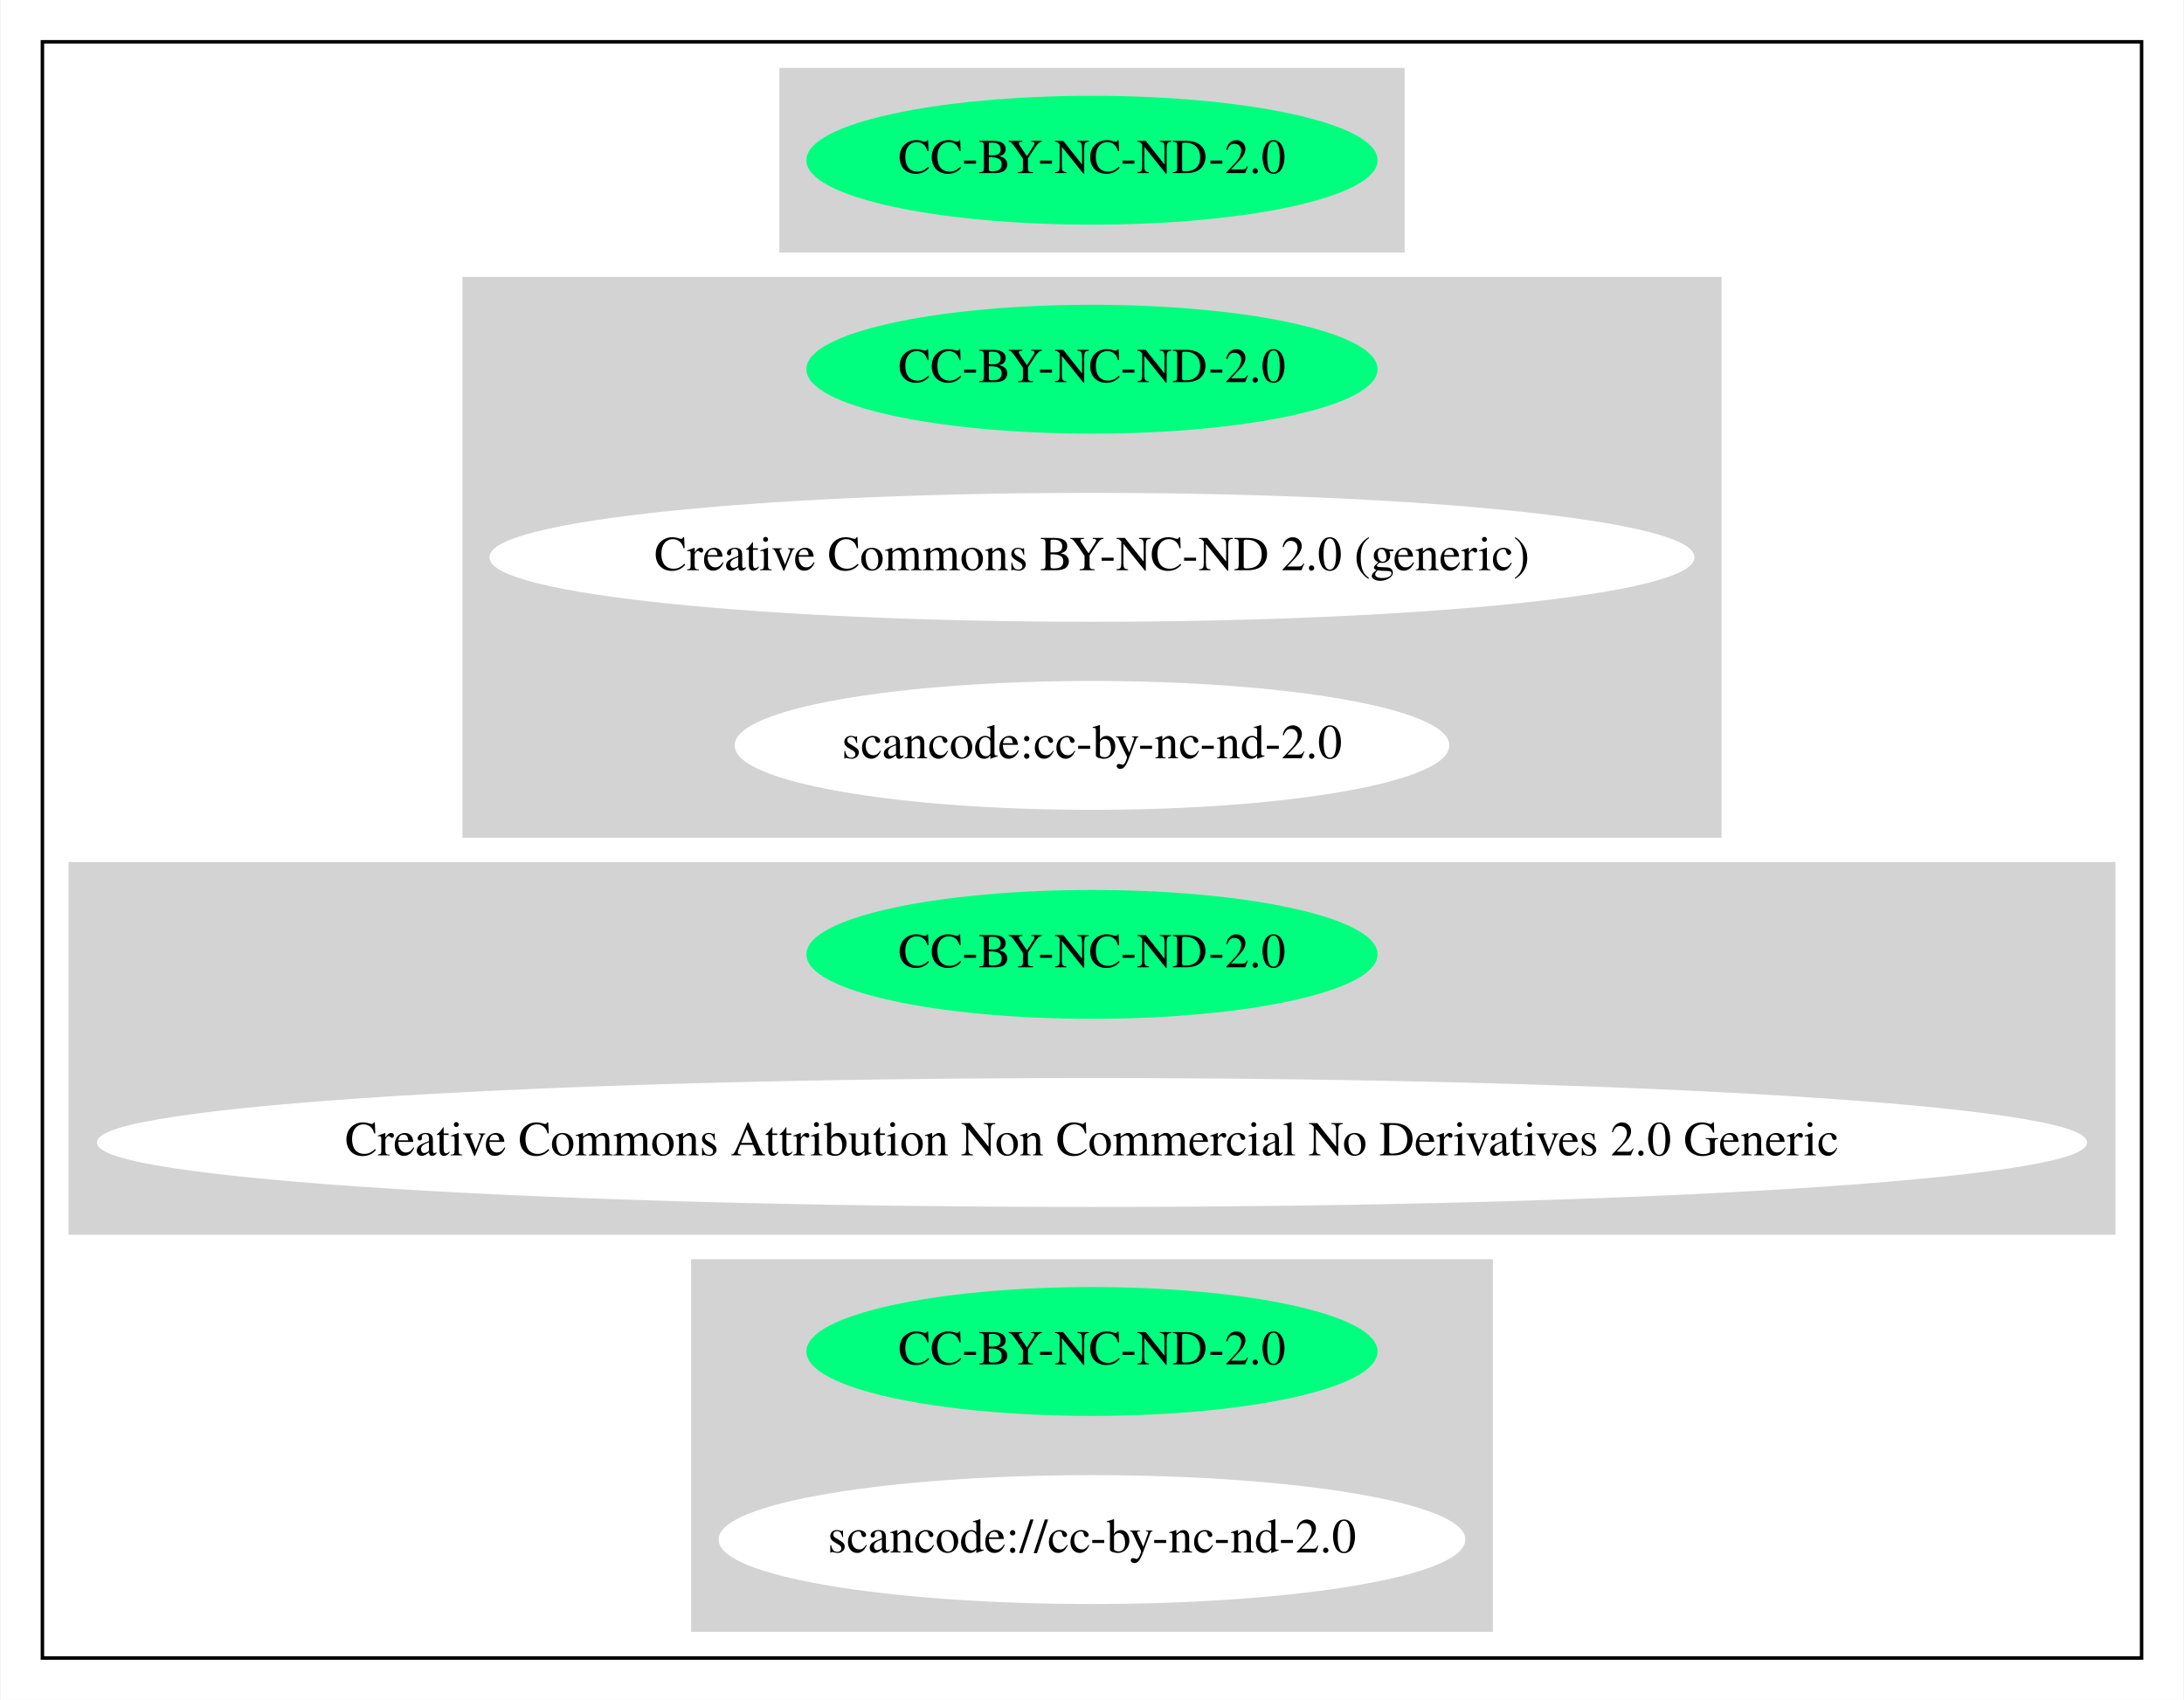
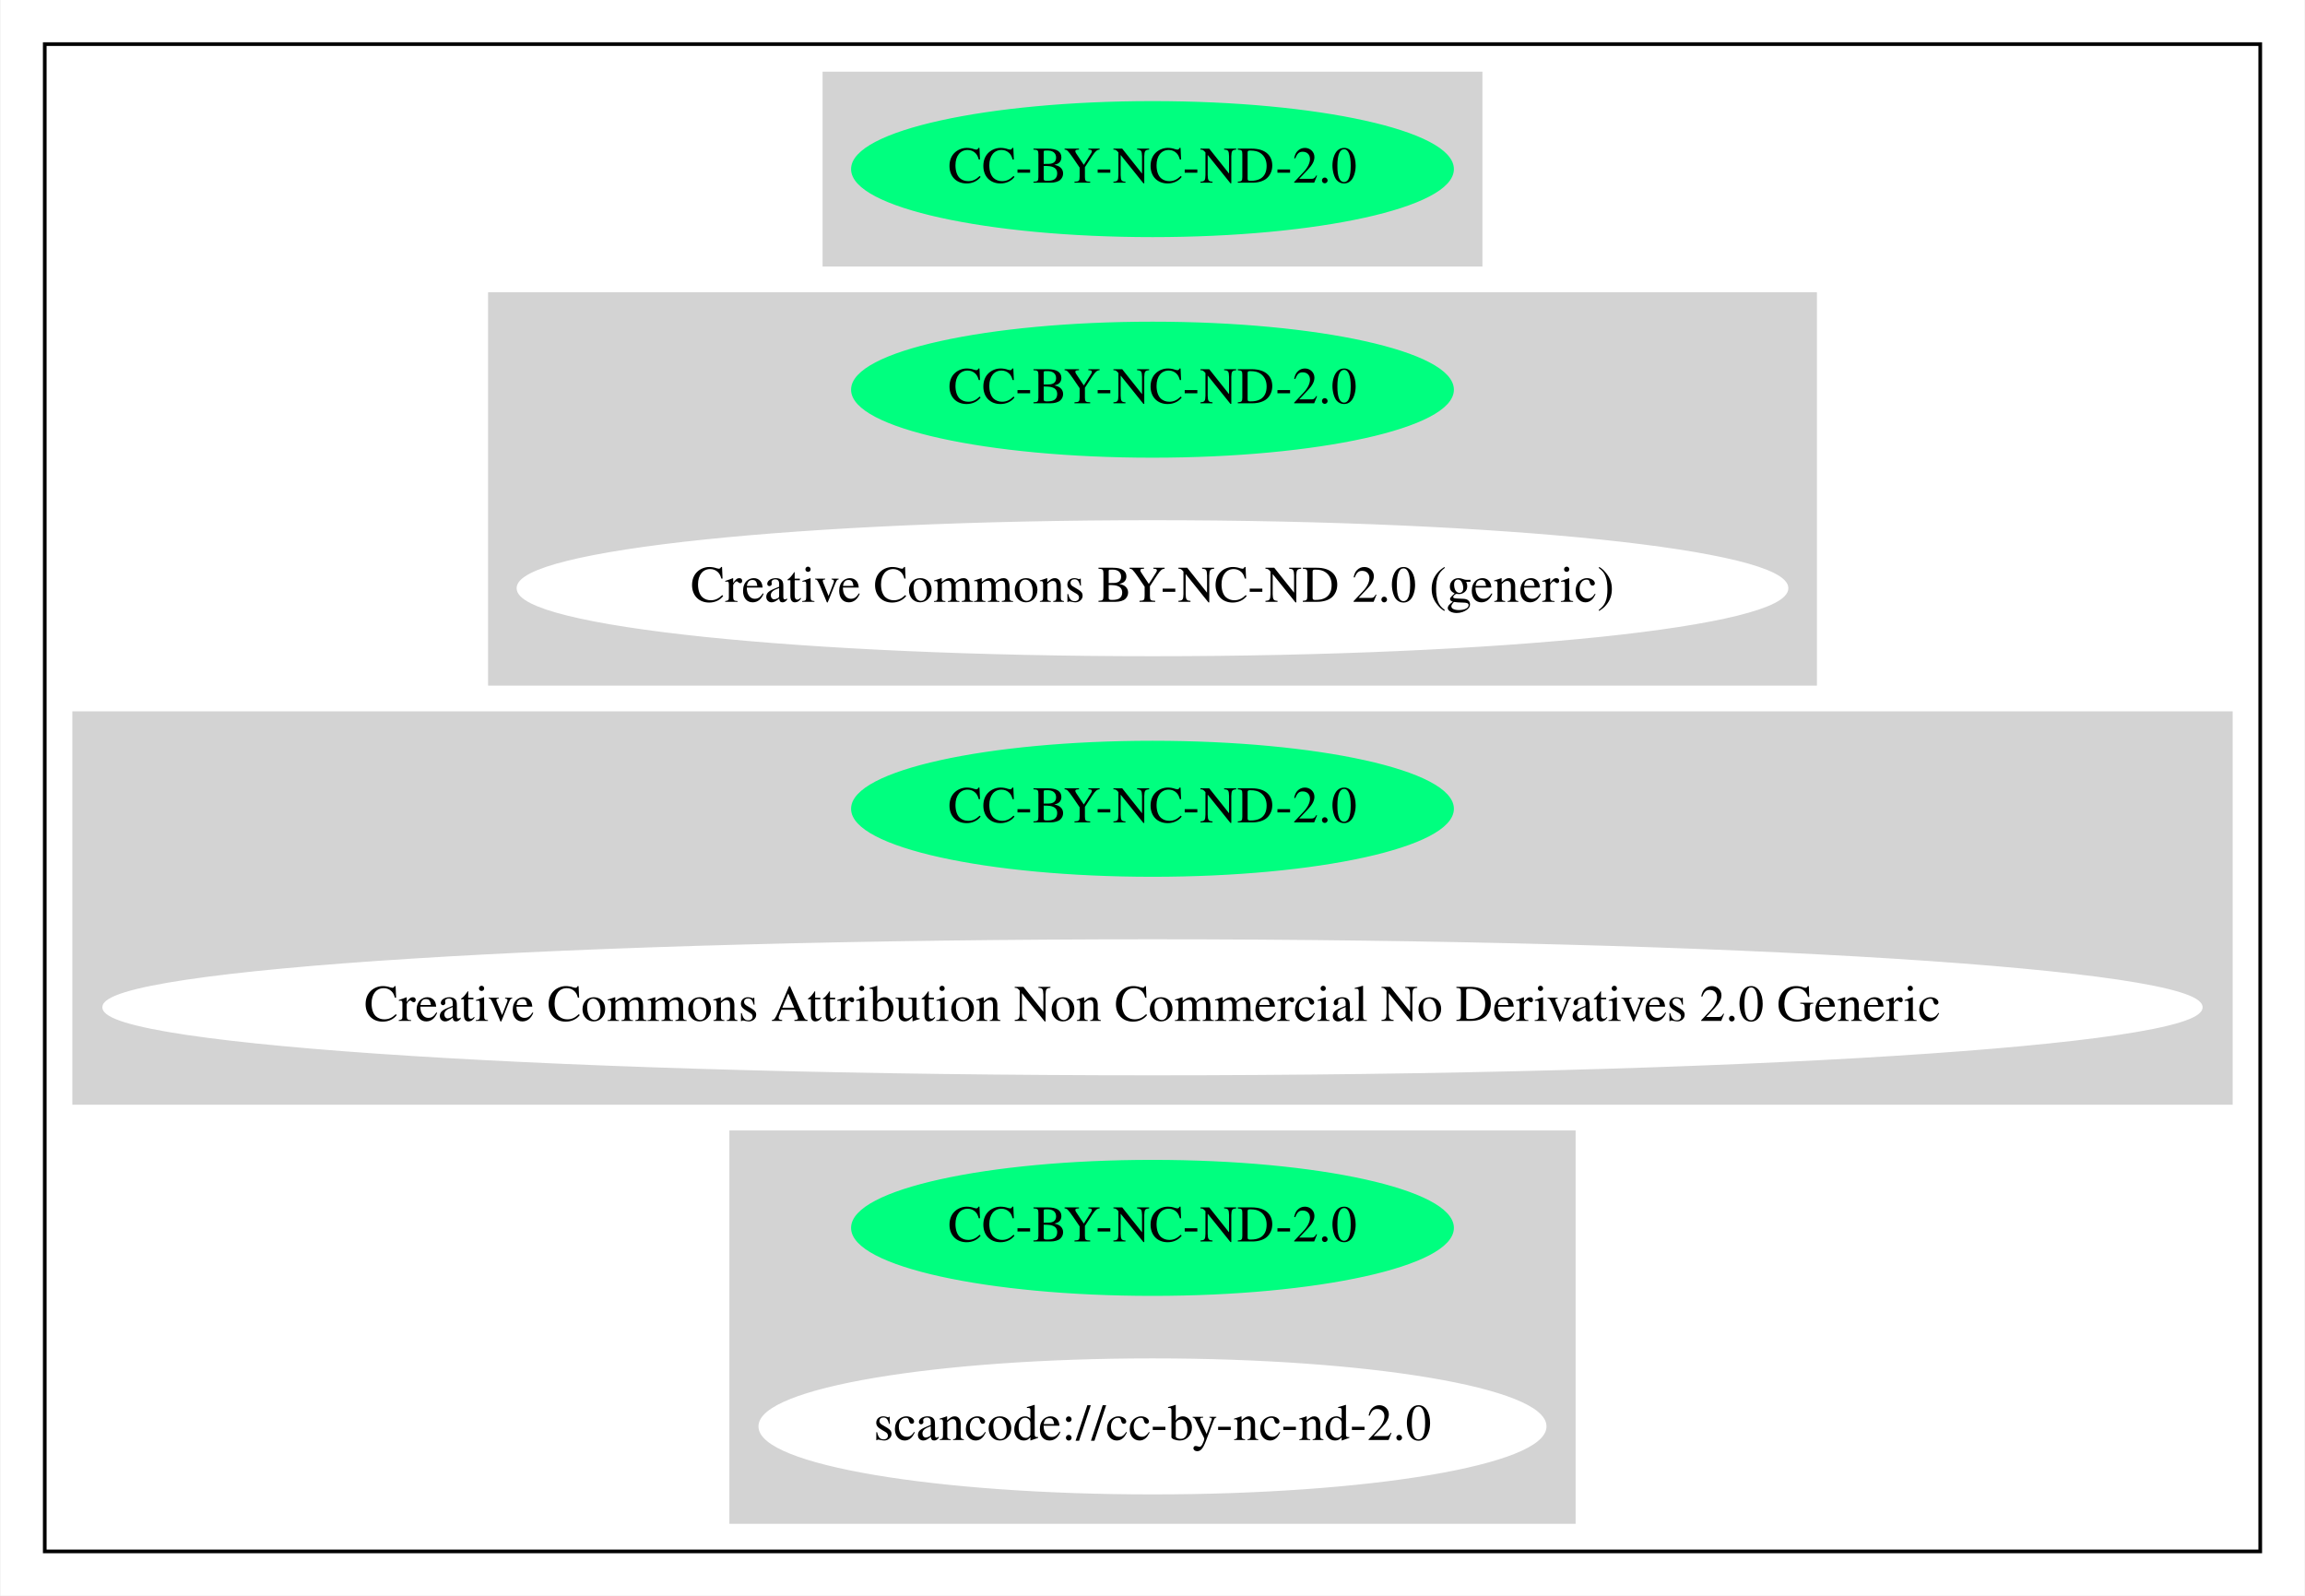
- <svg xmlns="http://www.w3.org/2000/svg" width="627pt" height="488pt" viewBox="0.00 0.00 626.65 488.00">
-   <g id="graph0" class="graph" transform="scale(1 1) rotate(0) translate(4 484)">
-     <polygon fill="white" stroke="transparent" points="-4,4 -4,-484 622.65,-484 622.65,4 -4,4" />
+ <svg xmlns="http://www.w3.org/2000/svg" width="627pt" height="434pt" viewBox="0.00 0.00 626.65 434.00">
+   <g id="graph0" class="graph" transform="scale(1 1) rotate(0) translate(4 430)">
+     <polygon fill="white" stroke="transparent" points="-4,4 -4,-430 622.65,-430 622.65,4 -4,4" />
    <g id="clust1" class="cluster">
-       <polygon fill="none" stroke="black" points="8,-8 8,-472 610.65,-472 610.65,-8 8,-8" />
+       <polygon fill="none" stroke="black" points="8,-8 8,-418 610.65,-418 610.65,-8 8,-8" />
    </g>
    <g id="clust2" class="cluster">
-       <polygon fill="lightgray" stroke="lightgray" points="220.08,-412 220.08,-464 398.57,-464 398.57,-412 220.08,-412" />
+       <polygon fill="lightgray" stroke="lightgray" points="220.08,-358 220.08,-410 398.57,-410 398.57,-358 220.08,-358" />
    </g>
    <g id="clust3" class="cluster">
-       <polygon fill="lightgray" stroke="lightgray" points="129.09,-244 129.09,-404 489.56,-404 489.56,-244 129.09,-244" />
+       <polygon fill="lightgray" stroke="lightgray" points="129.09,-244 129.09,-350 489.56,-350 489.56,-244 129.09,-244" />
    </g>
    <g id="clust4" class="cluster">
      <polygon fill="lightgray" stroke="lightgray" points="16,-130 16,-236 602.65,-236 602.65,-130 16,-130" />
    </g>
    <g id="clust5" class="cluster">
      <polygon fill="lightgray" stroke="lightgray" points="194.73,-16 194.73,-122 423.92,-122 423.92,-16 194.73,-16" />
    </g>
    <g id="node1" class="node">
-       <ellipse fill="springgreen" stroke="springgreen" cx="309.32" cy="-438" rx="81.49" ry="18" />
-       <text text-anchor="middle" x="309.32" y="-434.3" font-family="Times,serif" font-size="14.00">CC-BY-NC-ND-2.0</text>
+       <ellipse fill="springgreen" stroke="springgreen" cx="309.32" cy="-384" rx="81.49" ry="18" />
+       <text text-anchor="middle" x="309.32" y="-380.3" font-family="Times,serif" font-size="14.00">CC-BY-NC-ND-2.0</text>
    </g>
    <g id="node2" class="node">
-       <ellipse fill="springgreen" stroke="springgreen" cx="309.32" cy="-378" rx="81.49" ry="18" />
-       <text text-anchor="middle" x="309.32" y="-374.3" font-family="Times,serif" font-size="14.00">CC-BY-NC-ND-2.0</text>
+       <ellipse fill="springgreen" stroke="springgreen" cx="309.32" cy="-324" rx="81.49" ry="18" />
+       <text text-anchor="middle" x="309.32" y="-320.3" font-family="Times,serif" font-size="14.00">CC-BY-NC-ND-2.0</text>
    </g>
    <g id="node3" class="node">
-       <ellipse fill="white" stroke="white" cx="309.32" cy="-324" rx="172.47" ry="18" />
-       <text text-anchor="middle" x="309.32" y="-320.3" font-family="Times,serif" font-size="14.00">Creative Commons BY-NC-ND 2.0 (generic)</text>
+       <ellipse fill="white" stroke="white" cx="309.32" cy="-270" rx="172.47" ry="18" />
+       <text text-anchor="middle" x="309.32" y="-266.3" font-family="Times,serif" font-size="14.00">Creative Commons BY-NC-ND 2.0 (generic)</text>
    </g>
    <g id="node4" class="node">
-       <ellipse fill="white" stroke="white" cx="309.32" cy="-270" rx="102.08" ry="18" />
-       <text text-anchor="middle" x="309.32" y="-266.3" font-family="Times,serif" font-size="14.00">scancode:cc-by-nc-nd-2.0</text>
-     </g>
-     <g id="node5" class="node">
      <ellipse fill="springgreen" stroke="springgreen" cx="309.32" cy="-210" rx="81.49" ry="18" />
      <text text-anchor="middle" x="309.32" y="-206.3" font-family="Times,serif" font-size="14.00">CC-BY-NC-ND-2.0</text>
    </g>
-     <g id="node6" class="node">
+     <g id="node5" class="node">
      <ellipse fill="white" stroke="white" cx="309.32" cy="-156" rx="285.15" ry="18" />
      <text text-anchor="middle" x="309.32" y="-152.3" font-family="Times,serif" font-size="14.00">Creative Commons Attribution Non Commercial No Derivatives 2.0 Generic</text>
    </g>
-     <g id="node7" class="node">
+     <g id="node6" class="node">
      <ellipse fill="springgreen" stroke="springgreen" cx="309.32" cy="-96" rx="81.49" ry="18" />
      <text text-anchor="middle" x="309.32" y="-92.3" font-family="Times,serif" font-size="14.00">CC-BY-NC-ND-2.0</text>
    </g>
-     <g id="node8" class="node">
+     <g id="node7" class="node">
      <ellipse fill="white" stroke="white" cx="309.32" cy="-42" rx="106.68" ry="18" />
      <text text-anchor="middle" x="309.32" y="-38.3" font-family="Times,serif" font-size="14.00">scancode://cc-by-nc-nd-2.0</text>
    </g>
  </g>
</svg>
